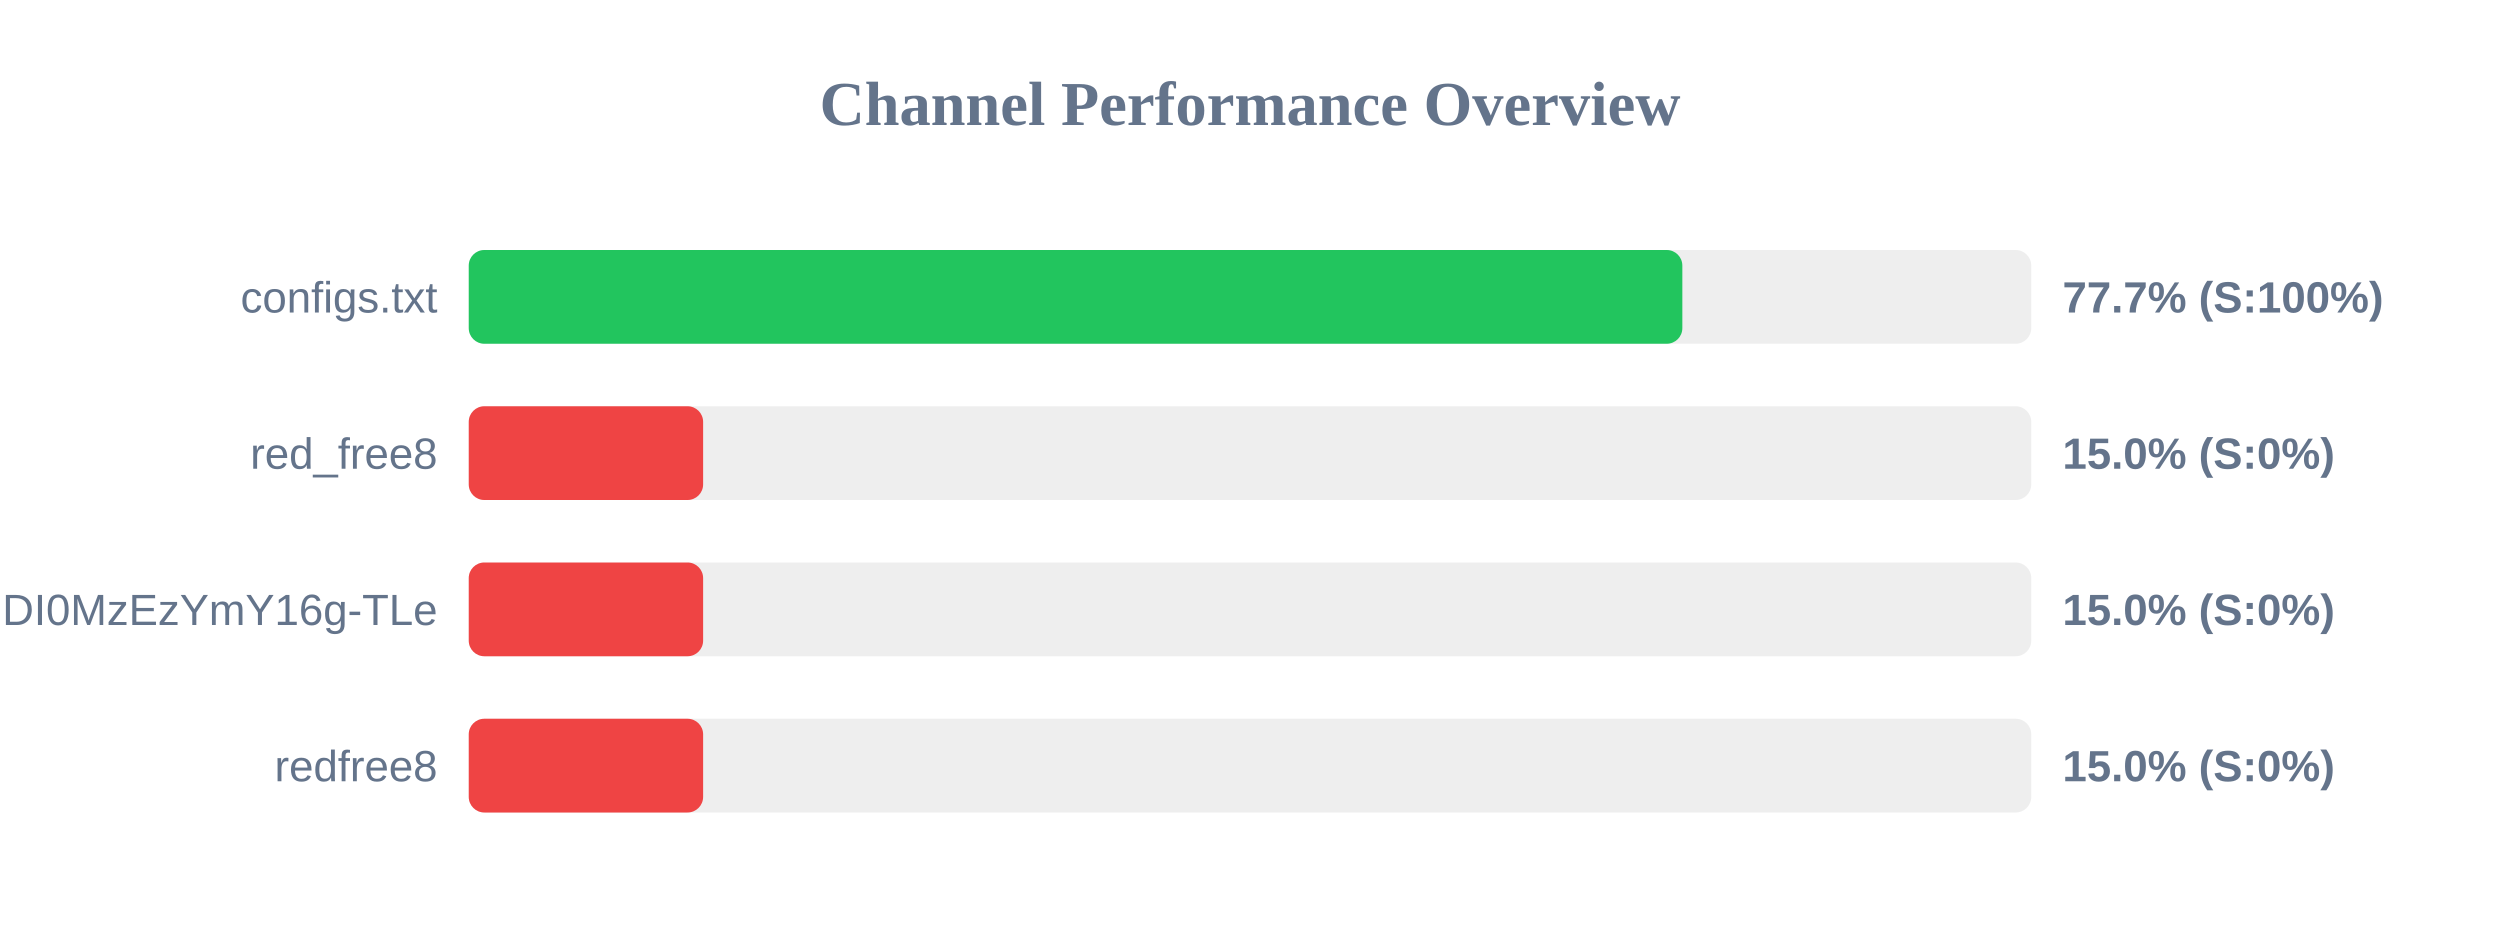
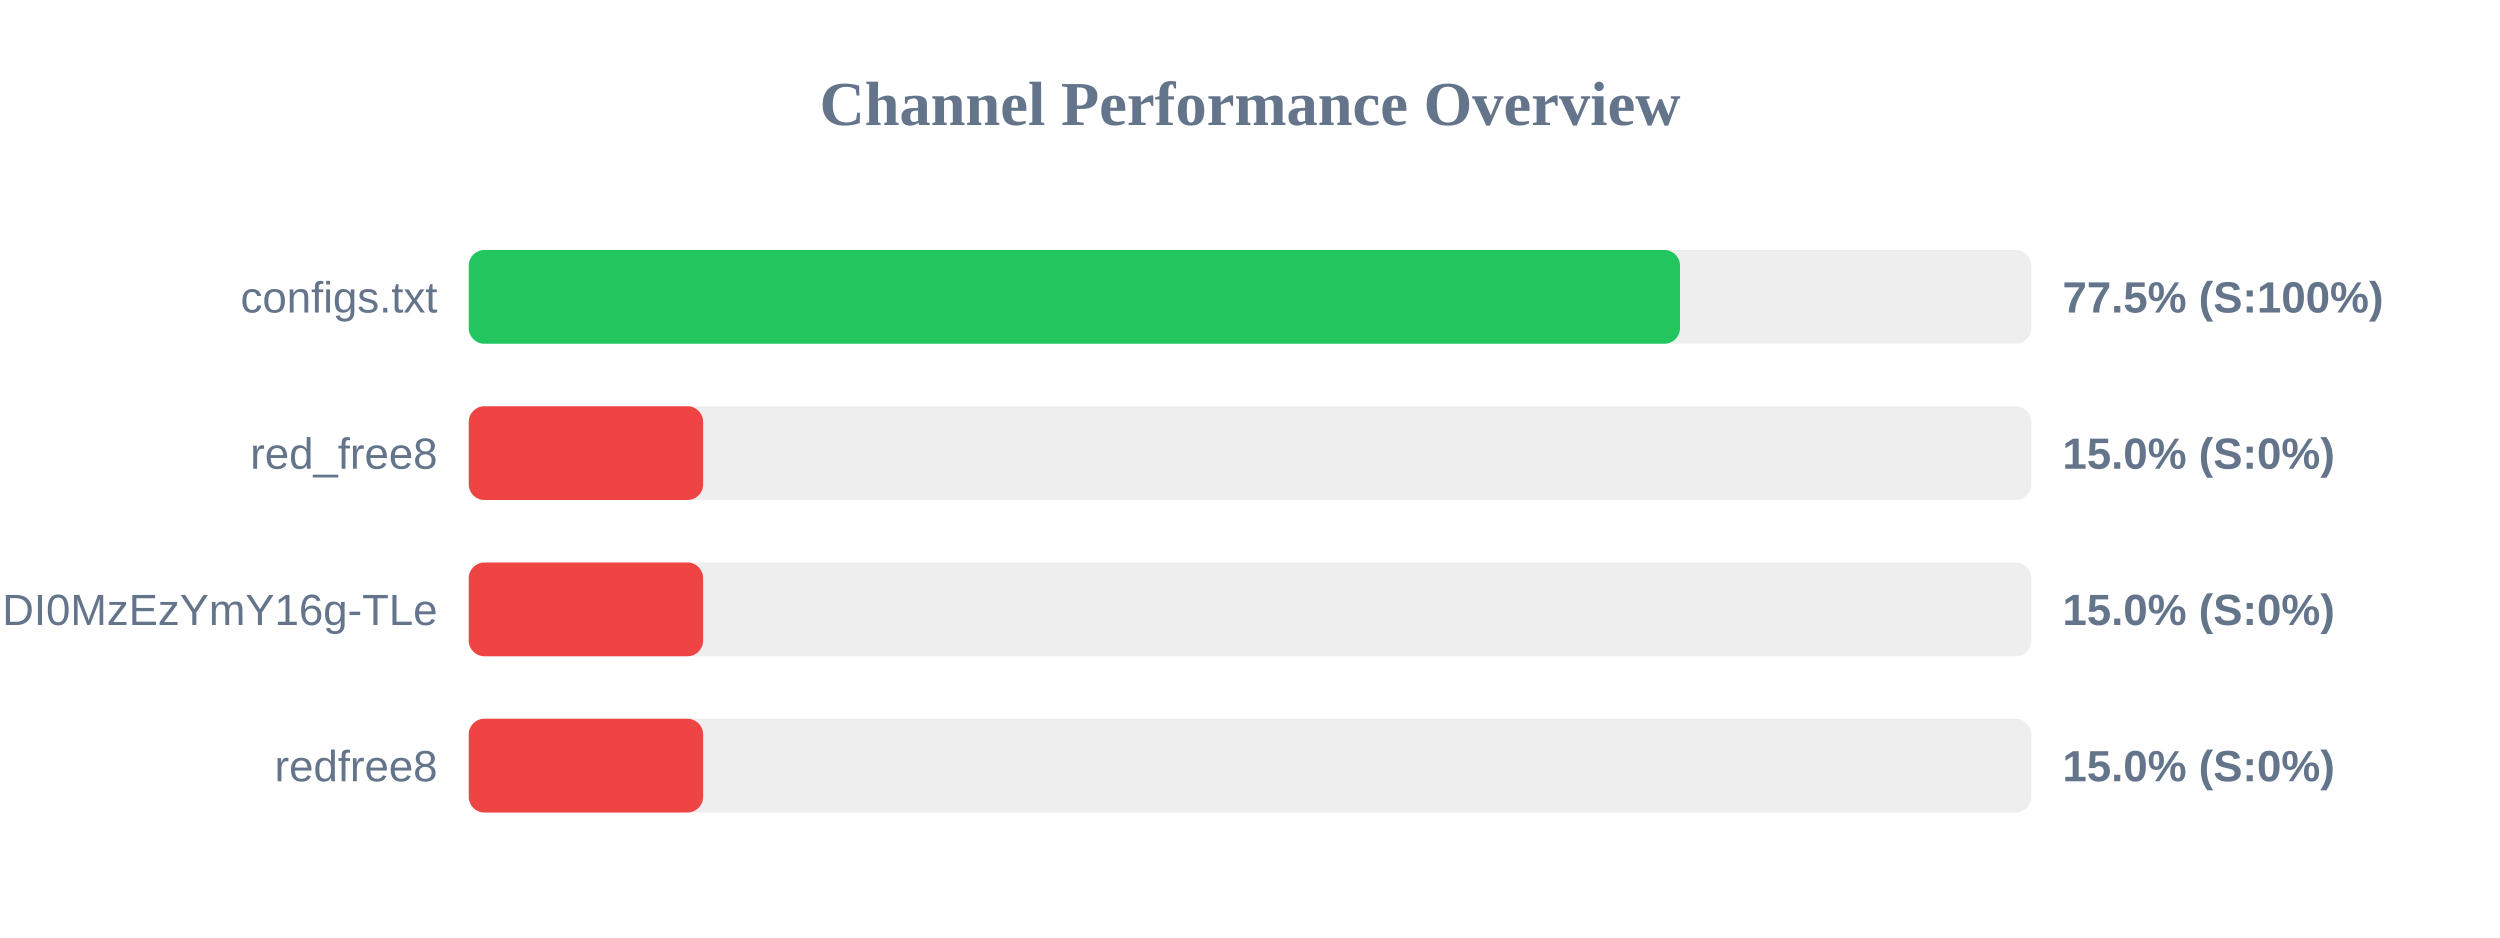
<svg xmlns="http://www.w3.org/2000/svg" width="800" height="300" version="1.1">
  <style>
        .row { font: 14px Arial; fill: #64748b; }
        .score { font: bold 14px Arial; fill: #64748b; }
    </style>
  <text x="400" y="40" text-anchor="middle" font-size="20px" font-weight="bold" fill="#64748b">Channel Performance Overview</text>
  <rect x="150" y="80" width="500" height="30" fill="#eee" rx="5" />
-   <rect x="150" y="80" width="388.35" height="30" fill="#22c55e" rx="5" />
+   <rect x="150" y="80" width="387.6" height="30" fill="#22c55e" rx="5" />
  <text x="140" y="100" text-anchor="end" class="row">configs.txt</text>
-   <text x="660" y="100" text-anchor="start" class="score">77.7% (S:100%)</text>
+   <text x="660" y="100" text-anchor="start" class="score">77.5% (S:100%)</text>
  <rect x="150" y="130" width="500" height="30" fill="#eee" rx="5" />
  <rect x="150" y="130" width="75.0" height="30" fill="#ef4444" rx="5" />
  <text x="140" y="150" text-anchor="end" class="row">red_free8</text>
  <text x="660" y="150" text-anchor="start" class="score">15.0% (S:0%)</text>
  <rect x="150" y="180" width="500" height="30" fill="#eee" rx="5" />
  <rect x="150" y="180" width="75.0" height="30" fill="#ef4444" rx="5" />
  <text x="140" y="200" text-anchor="end" class="row">NjEzODY1NDgyOCwxNzQ1NDI0MzEzYmY16g-TLe</text>
  <text x="660" y="200" text-anchor="start" class="score">15.0% (S:0%)</text>
  <rect x="150" y="230" width="500" height="30" fill="#eee" rx="5" />
  <rect x="150" y="230" width="75.0" height="30" fill="#ef4444" rx="5" />
  <text x="140" y="250" text-anchor="end" class="row">redfree8</text>
  <text x="660" y="250" text-anchor="start" class="score">15.0% (S:0%)</text>
</svg>
